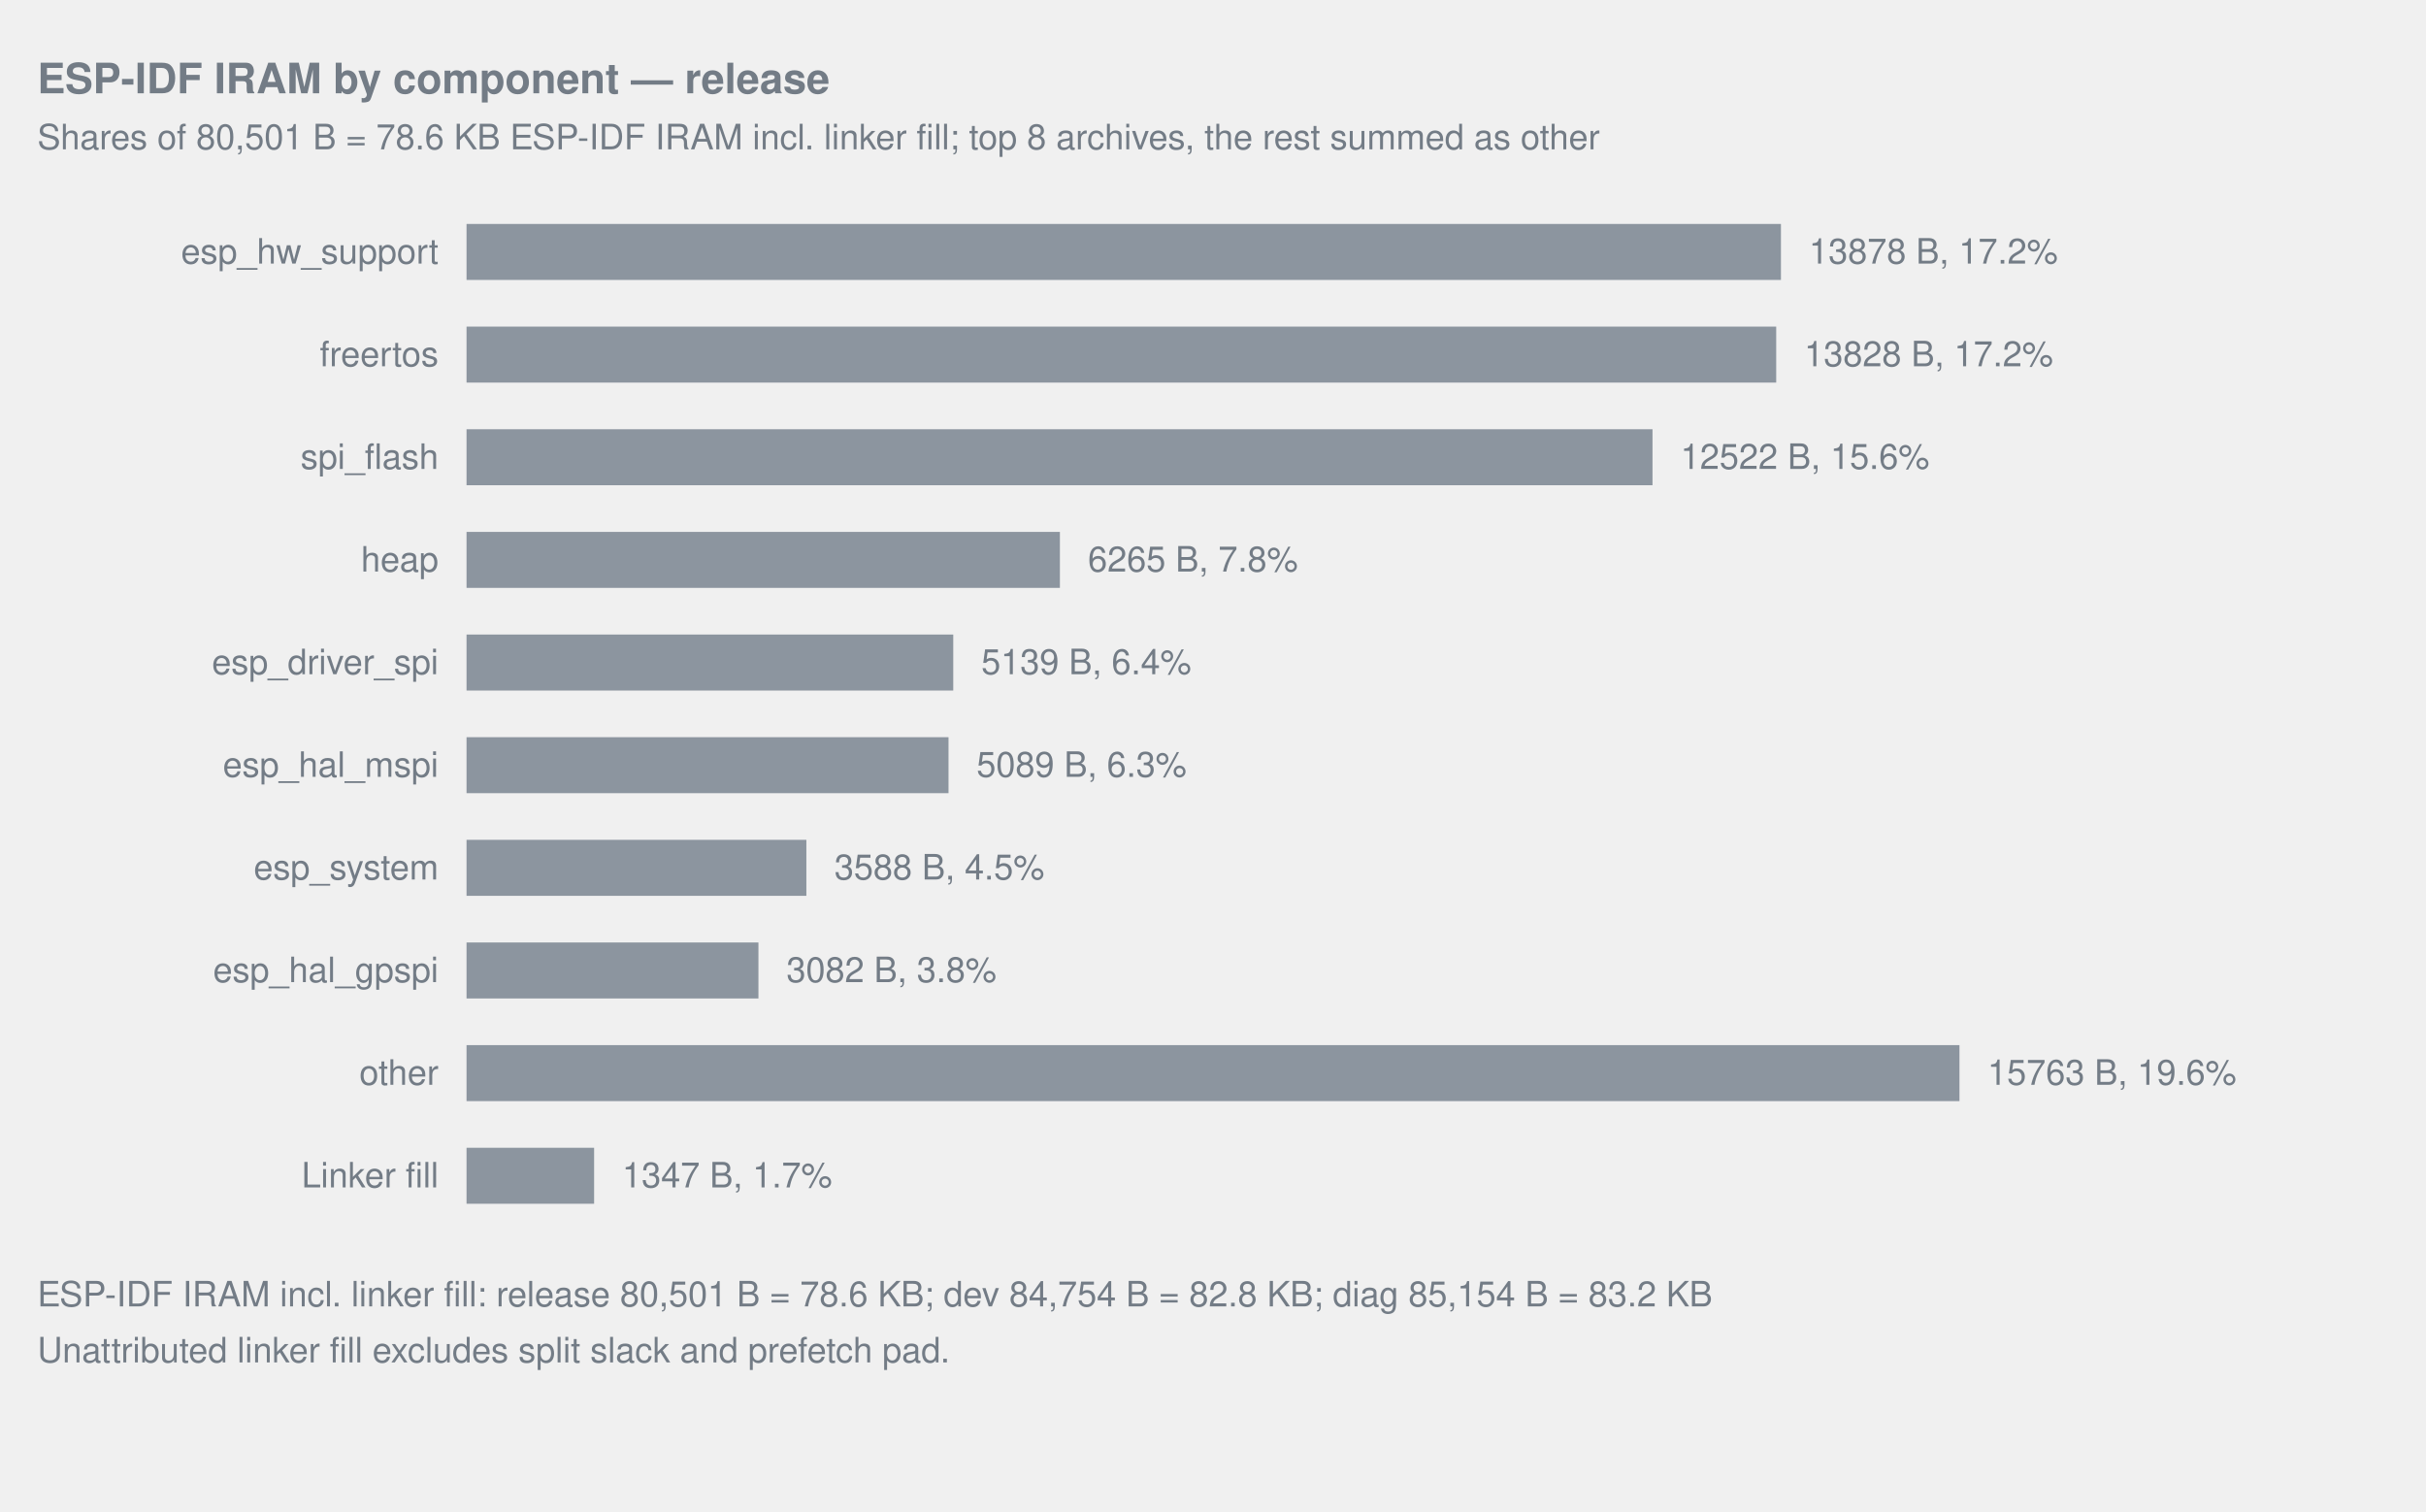
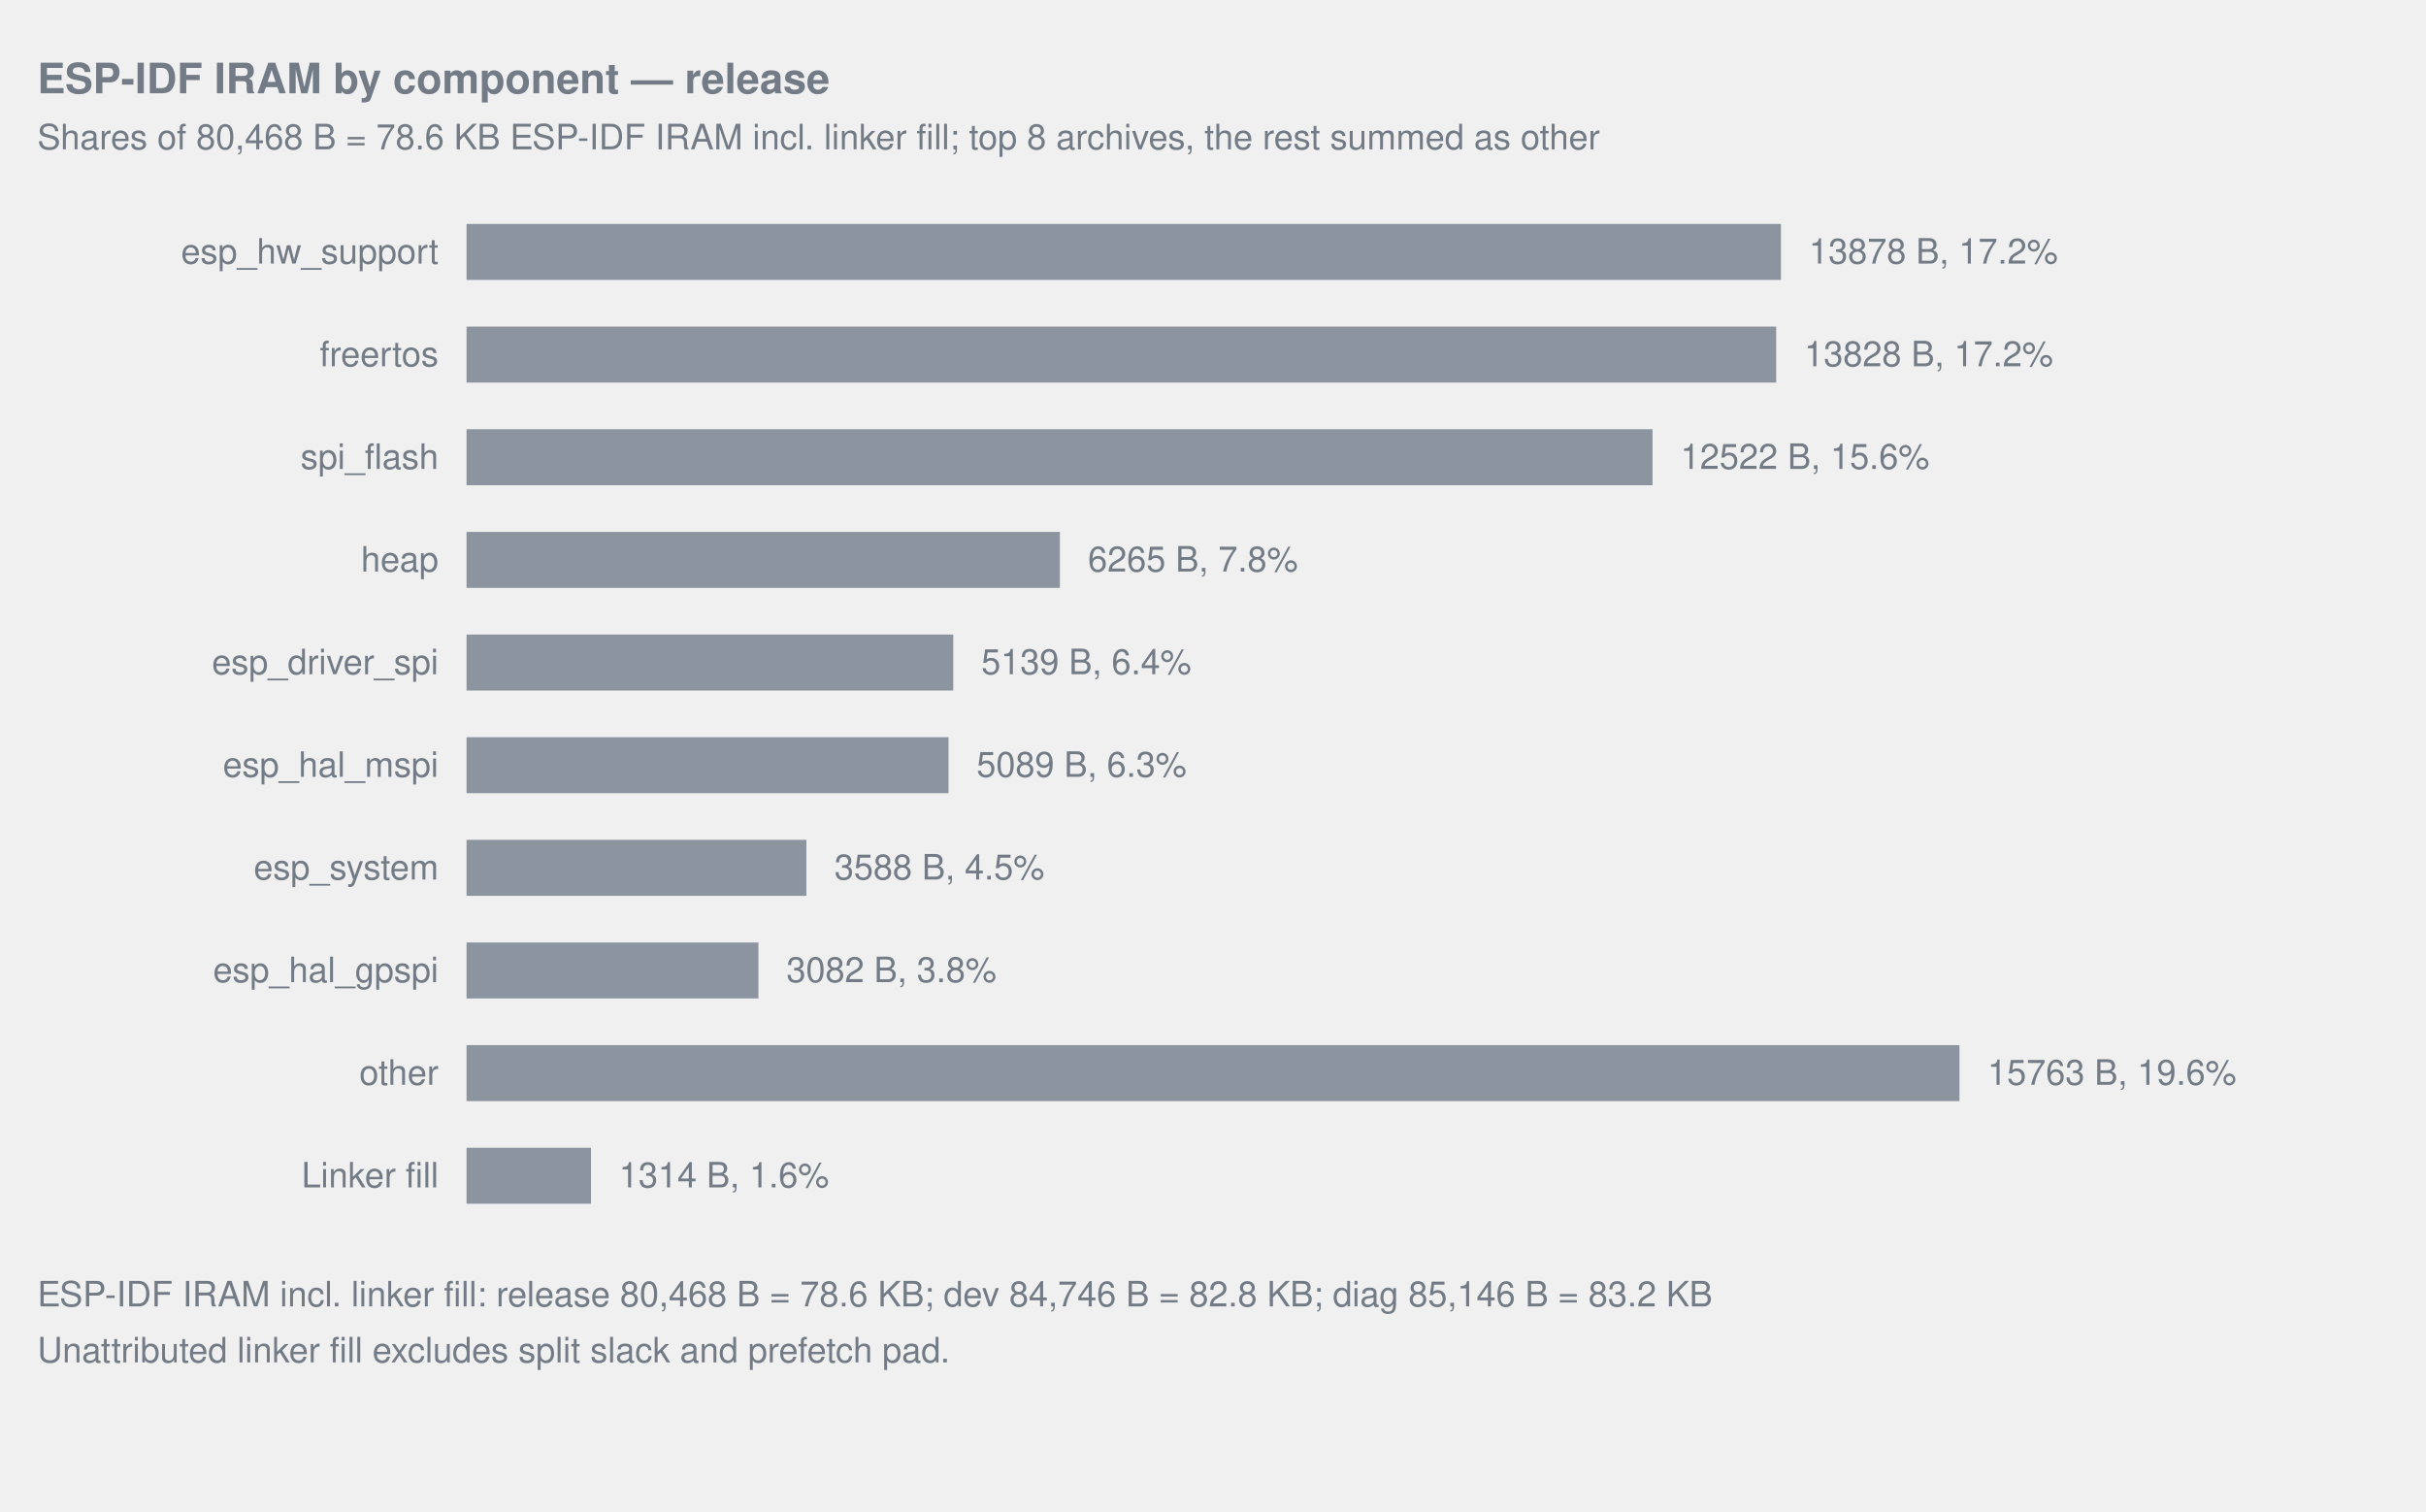
<svg xmlns="http://www.w3.org/2000/svg" width="1040" viewBox="0 0 1040 648" role="img">
  <style>text{fill:#737c86;font-family:-apple-system,Segoe UI,Helvetica,Arial,sans-serif;font-size:15px}.title{font-size:18px;font-weight:600}.note{font-size:12px}.inside{fill:#1f2328}.overlay-inside{fill:#ffffff}</style>
  <text x="16" y="40" text-anchor="start" class="title">ESP-IDF IRAM by component — release</text>
-   <text x="16" y="64" text-anchor="start">Shares of 80,501 B = 78.6 KB ESP-IDF IRAM incl. linker fill; top 8 archives, the rest summed as other</text>
+   <text x="16" y="64" text-anchor="start">Shares of 80,468 B = 78.6 KB ESP-IDF IRAM incl. linker fill; top 8 archives, the rest summed as other</text>
  <text x="188" y="113" text-anchor="end">esp_hw_support</text>
  <rect x="200.00" y="96" width="563.47" height="24" fill="#8c959f" data-label="esp_hw_support" data-bytes="13878" />
  <text x="775.47" y="113" text-anchor="start">13878 B, 17.2%</text>
  <text x="188" y="157" text-anchor="end">freertos</text>
  <rect x="200.00" y="140" width="561.44" height="24" fill="#8c959f" data-label="freertos" data-bytes="13828" />
  <text x="773.44" y="157" text-anchor="start">13828 B, 17.2%</text>
  <text x="188" y="201" text-anchor="end">spi_flash</text>
  <rect x="200.00" y="184" width="508.41" height="24" fill="#8c959f" data-label="spi_flash" data-bytes="12522" />
  <text x="720.41" y="201" text-anchor="start">12522 B, 15.6%</text>
  <text x="188" y="245" text-anchor="end">heap</text>
  <rect x="200.00" y="228" width="254.37" height="24" fill="#8c959f" data-label="heap" data-bytes="6265" />
  <text x="466.37" y="245" text-anchor="start">6265 B, 7.8%</text>
  <text x="188" y="289" text-anchor="end">esp_driver_spi</text>
  <rect x="200.00" y="272" width="208.65" height="24" fill="#8c959f" data-label="esp_driver_spi" data-bytes="5139" />
  <text x="420.65" y="289" text-anchor="start">5139 B, 6.4%</text>
  <text x="188" y="333" text-anchor="end">esp_hal_mspi</text>
  <rect x="200.00" y="316" width="206.62" height="24" fill="#8c959f" data-label="esp_hal_mspi" data-bytes="5089" />
  <text x="418.62" y="333" text-anchor="start">5089 B, 6.3%</text>
  <text x="188" y="377" text-anchor="end">esp_system</text>
  <rect x="200.00" y="360" width="145.68" height="24" fill="#8c959f" data-label="esp_system" data-bytes="3588" />
  <text x="357.68" y="377" text-anchor="start">3588 B, 4.5%</text>
  <text x="188" y="421" text-anchor="end">esp_hal_gpspi</text>
  <rect x="200.00" y="404" width="125.13" height="24" fill="#8c959f" data-label="esp_hal_gpspi" data-bytes="3082" />
  <text x="337.13" y="421" text-anchor="start">3082 B, 3.8%</text>
  <text x="188" y="465" text-anchor="end">other</text>
  <rect x="200.00" y="448" width="640.00" height="24" fill="#8c959f" data-label="other" data-bytes="15763" />
  <text x="852.00" y="465" text-anchor="start">15763 B, 19.6%</text>
  <text x="188" y="509" text-anchor="end">Linker fill</text>
-   <rect x="200.00" y="492" width="54.69" height="24" fill="#8c959f" data-label="Linker fill" data-bytes="1347" />
-   <text x="266.69" y="509" text-anchor="start">1347 B, 1.7%</text>
-   <text x="16" y="560" text-anchor="start">ESP-IDF IRAM incl. linker fill: release 80,501 B = 78.6 KB; dev 84,754 B = 82.8 KB; diag 85,154 B = 83.2 KB</text>
+   <rect x="200.00" y="492" width="53.35" height="24" fill="#8c959f" data-label="Linker fill" data-bytes="1314" />
+   <text x="265.35" y="509" text-anchor="start">1314 B, 1.6%</text>
+   <text x="16" y="560" text-anchor="start">ESP-IDF IRAM incl. linker fill: release 80,468 B = 78.6 KB; dev 84,746 B = 82.8 KB; diag 85,146 B = 83.2 KB</text>
  <text x="16" y="584" text-anchor="start">Unattributed linker fill excludes split slack and prefetch pad.</text>
</svg>
